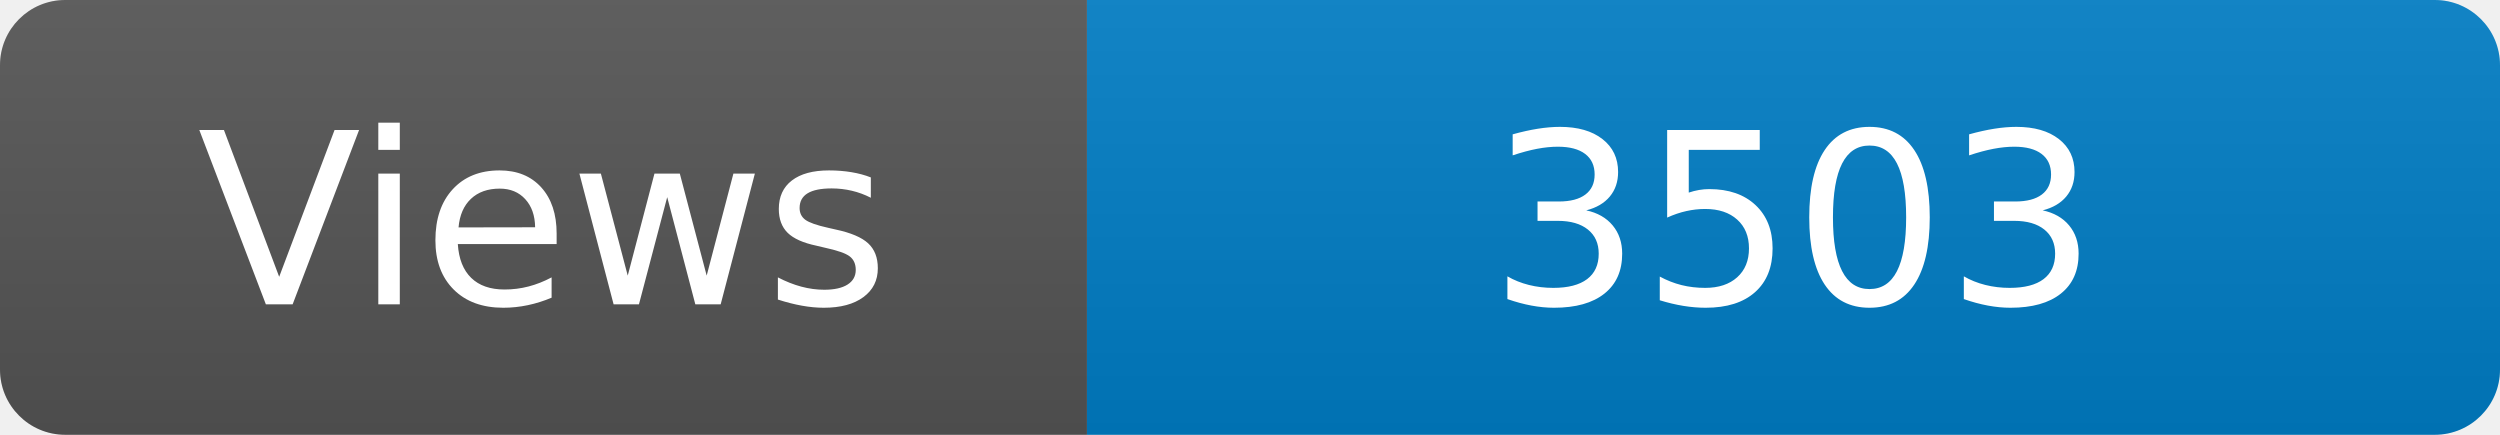
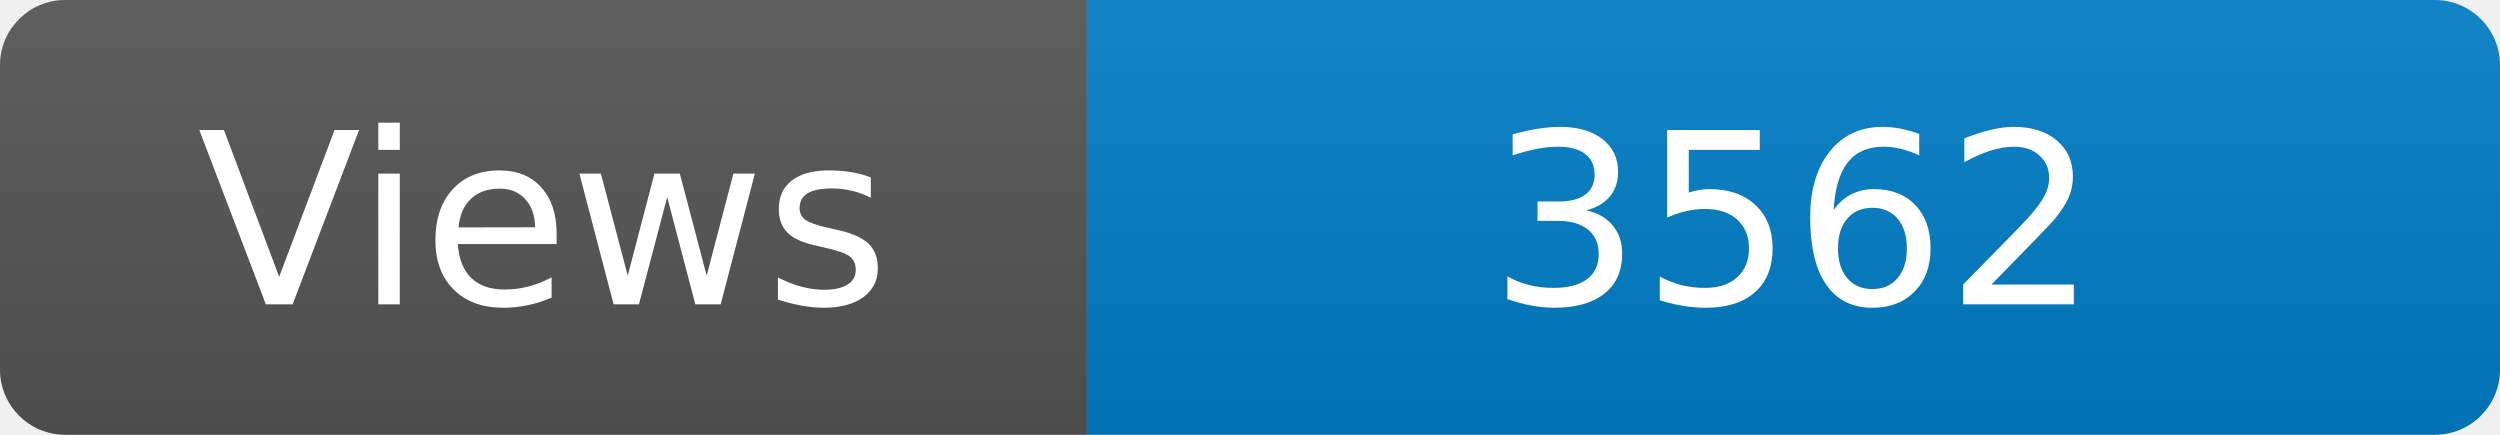
<svg xmlns="http://www.w3.org/2000/svg" width="115" height="20" role="img" aria-label="Maintained?: yes">
  <linearGradient id="s" x2="0" y2="100%">
    <stop offset="0" stop-color="#bbb" stop-opacity=".1" />
    <stop offset="1" stop-opacity=".1" />
  </linearGradient>
  <clipPath id="r">
    <rect width="115" height="20" rx="3" fill="#fff" />
  </clipPath>
  <g clip-path="url(#r)">
    <rect width="50" height="20" fill="#555" />
    <rect x="50" width="160" height="20" fill="#007ec6" />
    <rect width="115" height="20" fill="url(#s)" />
  </g>
  <g fill="#fff" text-anchor="middle" font-family="Verdana,Geneva,DejaVu Sans,sans-serif" font-size="110">
    <text x="250" y="140" transform="scale(.1)" fill="#fff">Views</text>
-     <text x="825" y="140" transform="scale(.1)" fill="#fff">3503</text>
+     <text x="825" y="140" transform="scale(.1)" fill="#fff">3562</text>
  </g>
</svg>
